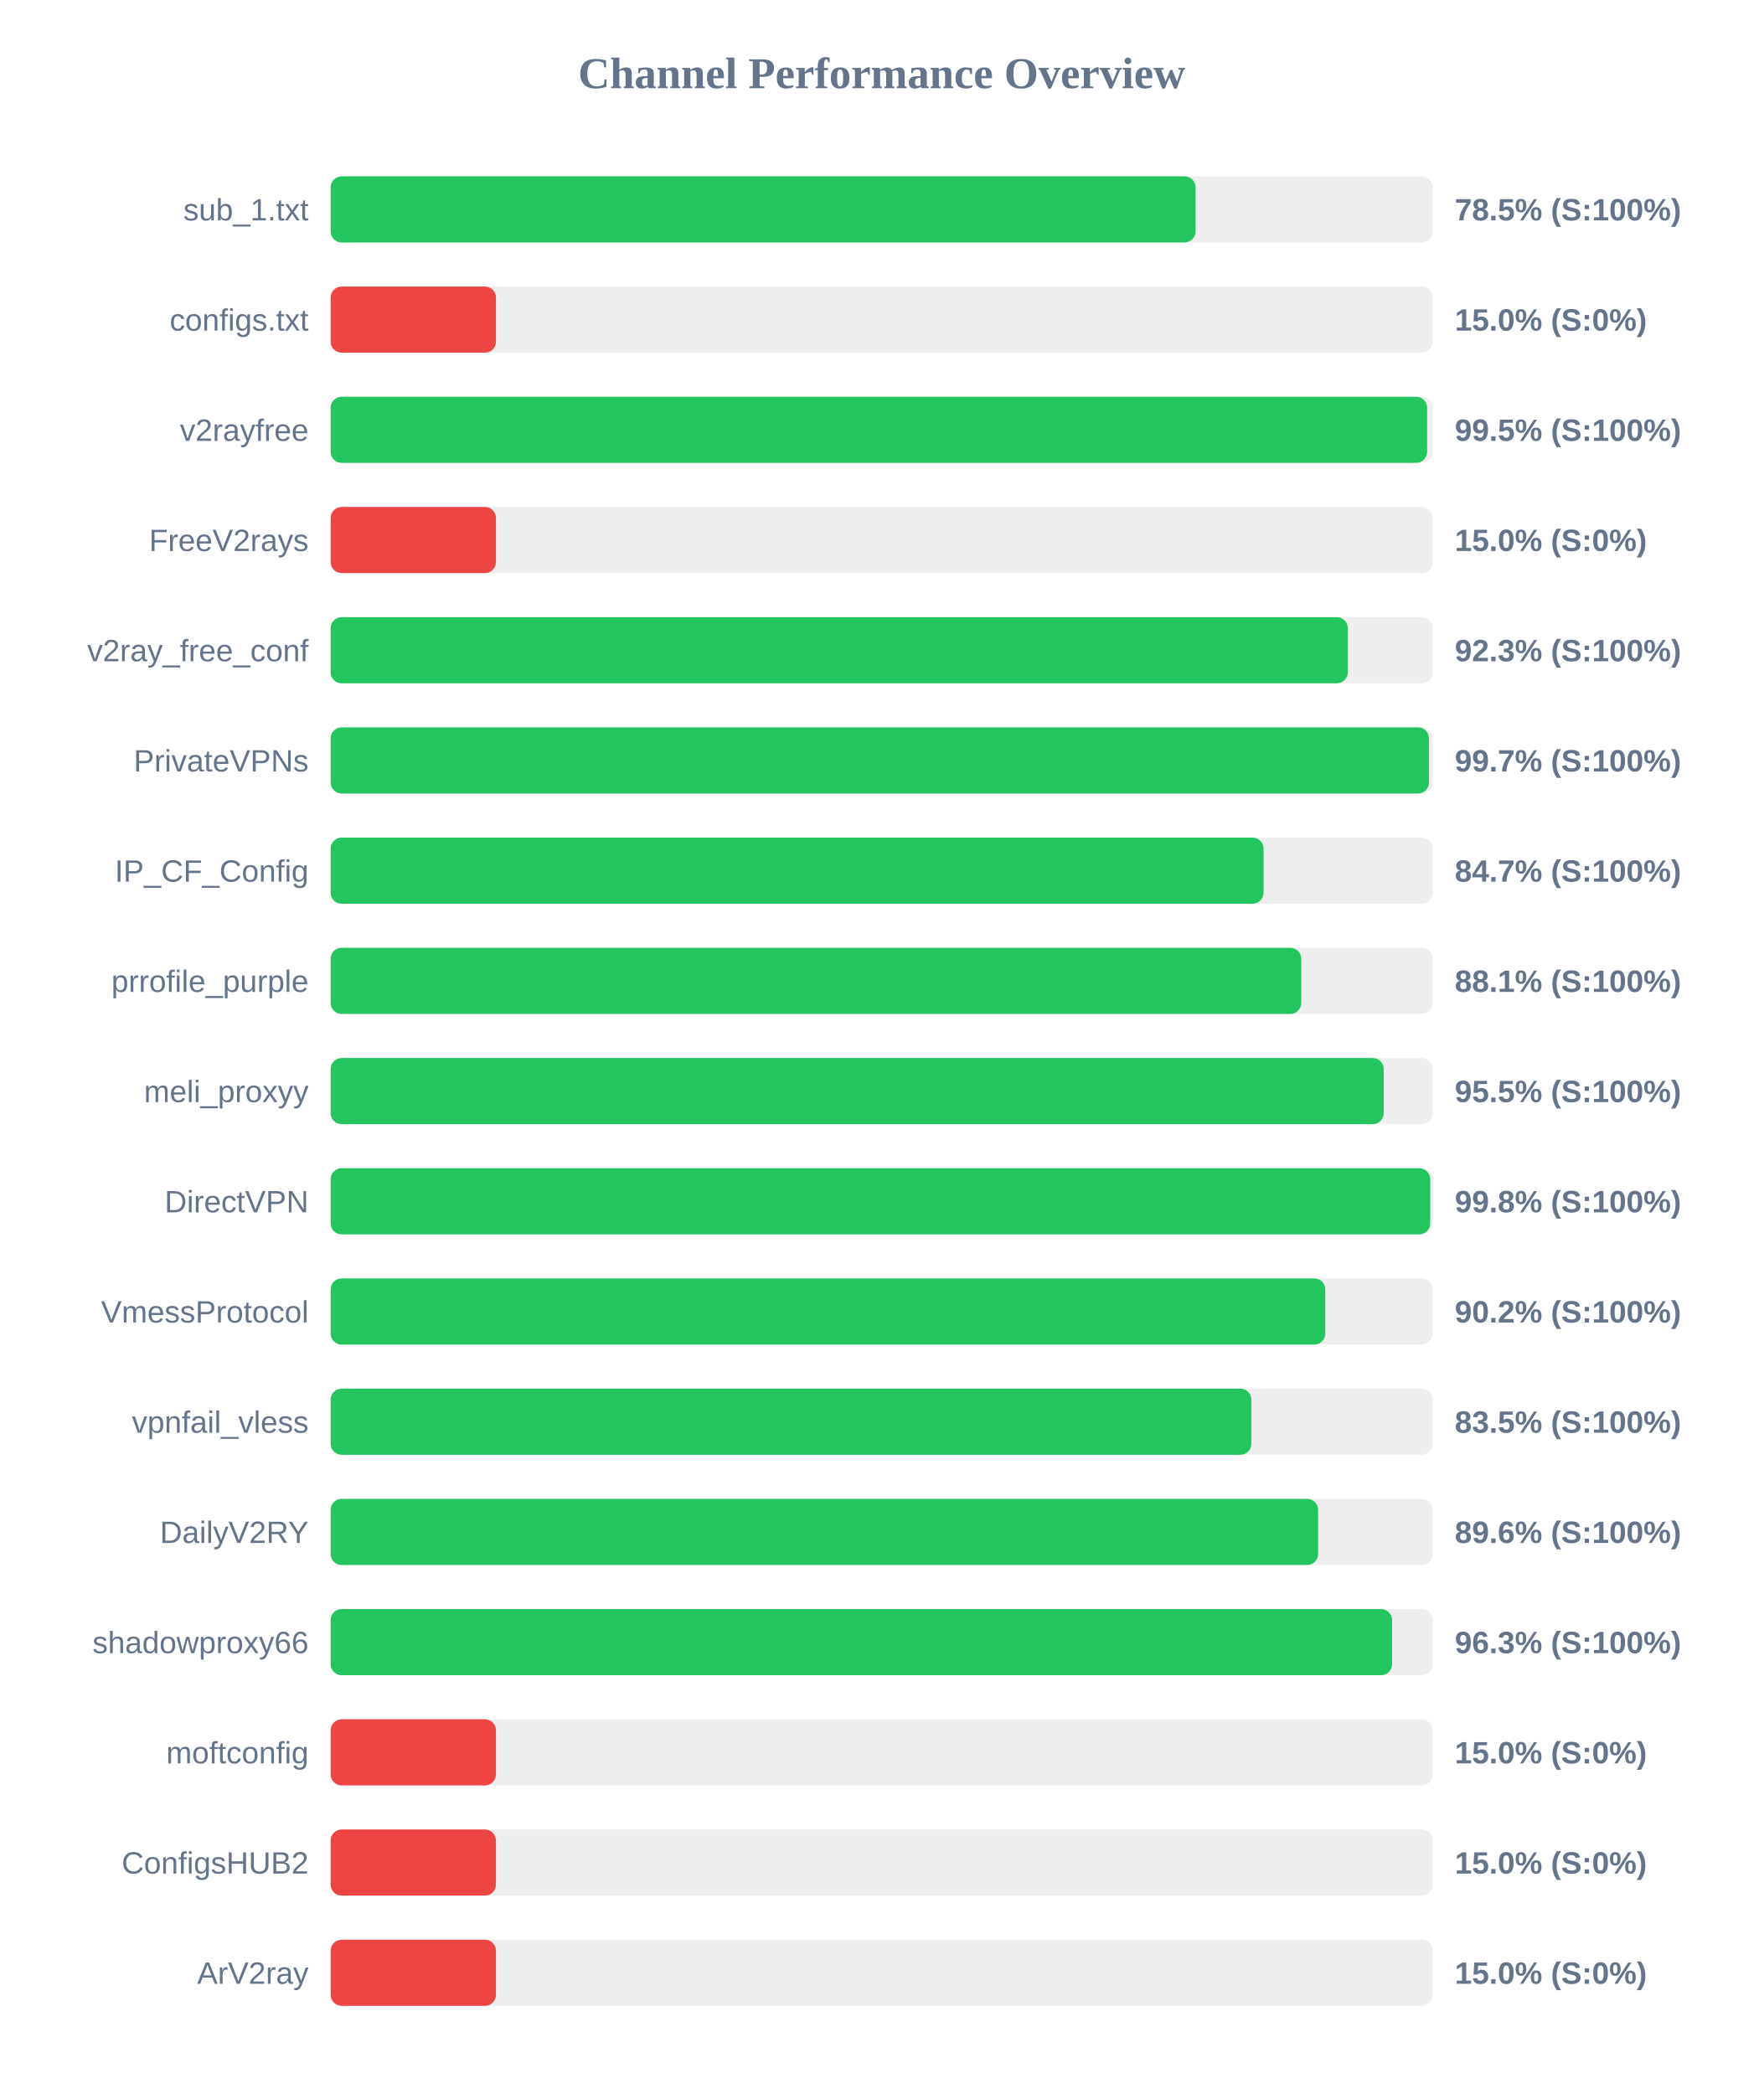
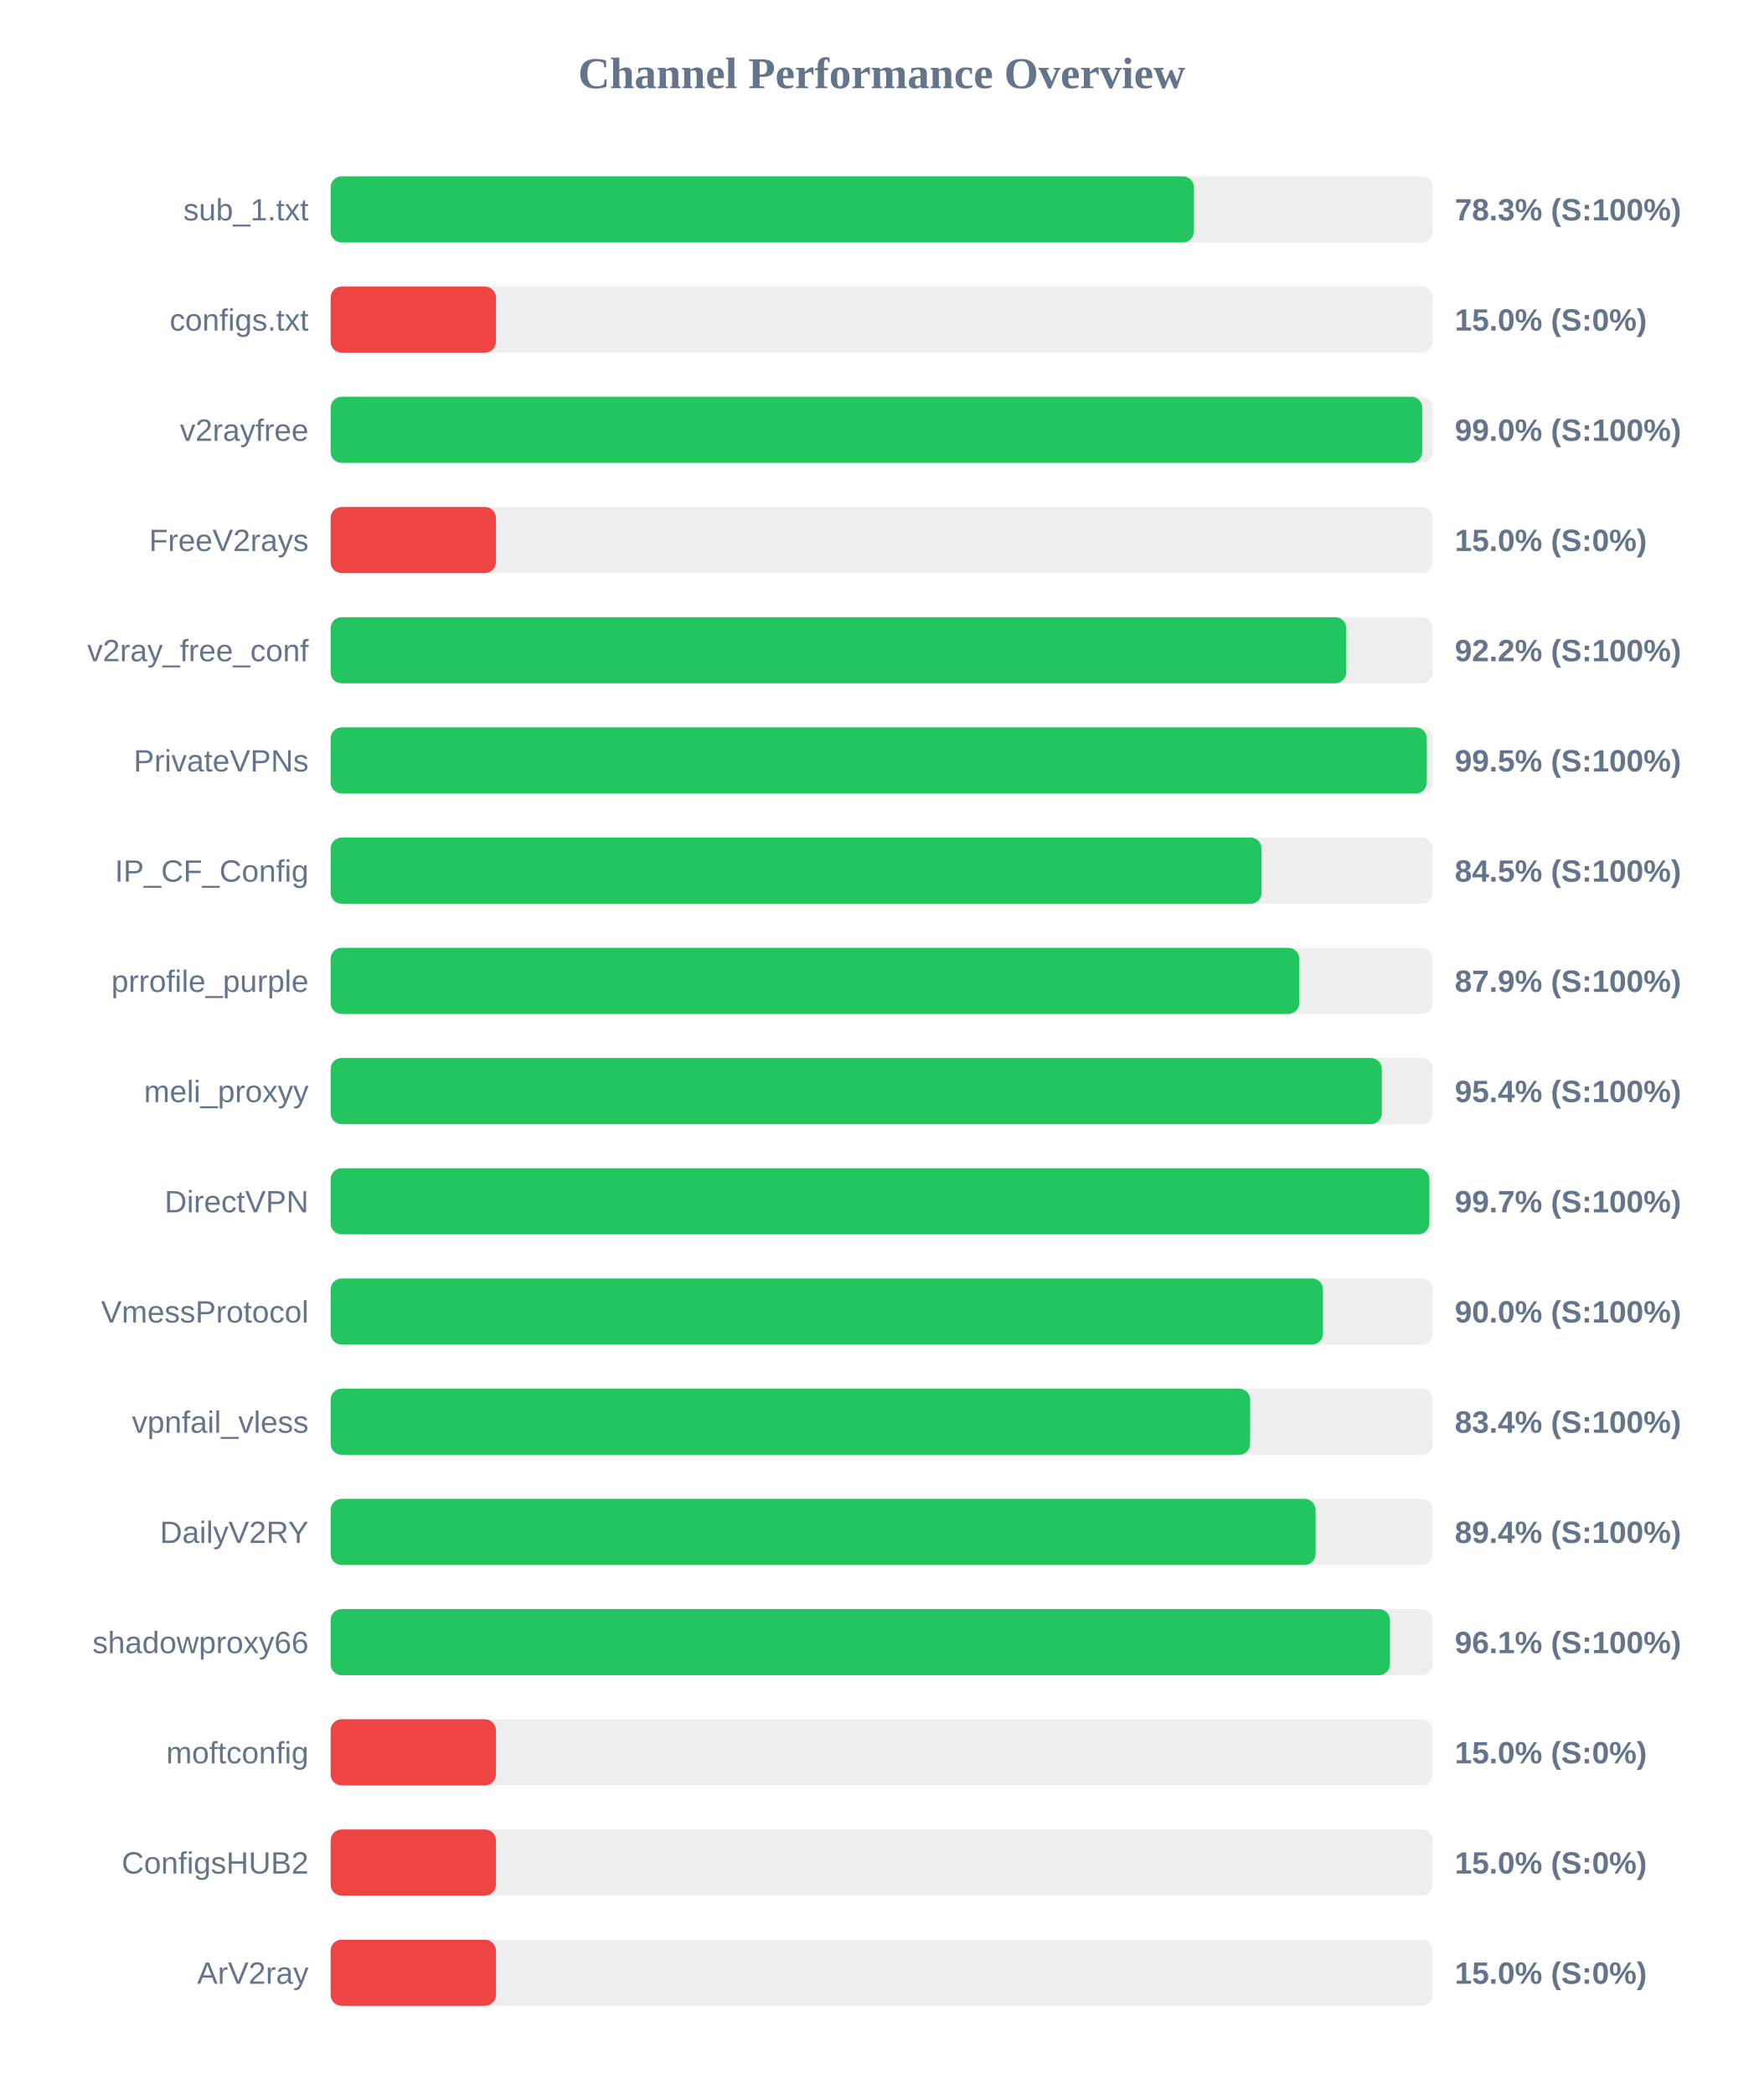
<svg xmlns="http://www.w3.org/2000/svg" width="800" height="950" version="1.1">
  <style>
        .row { font: 14px Arial; fill: #64748b; }
        .score { font: bold 14px Arial; fill: #64748b; }
    </style>
  <text x="400" y="40" text-anchor="middle" font-size="20px" font-weight="bold" fill="#64748b">Channel Performance Overview</text>
  <rect x="150" y="80" width="500" height="30" fill="#eee" rx="5" />
-   <rect x="150" y="80" width="392.4" height="30" fill="#22c55e" rx="5" />
+   <rect x="150" y="80" width="391.65" height="30" fill="#22c55e" rx="5" />
  <text x="140" y="100" text-anchor="end" class="row">sub_1.txt</text>
-   <text x="660" y="100" text-anchor="start" class="score">78.5% (S:100%)</text>
+   <text x="660" y="100" text-anchor="start" class="score">78.3% (S:100%)</text>
  <rect x="150" y="130" width="500" height="30" fill="#eee" rx="5" />
  <rect x="150" y="130" width="75.0" height="30" fill="#ef4444" rx="5" />
  <text x="140" y="150" text-anchor="end" class="row">configs.txt</text>
  <text x="660" y="150" text-anchor="start" class="score">15.0% (S:0%)</text>
  <rect x="150" y="180" width="500" height="30" fill="#eee" rx="5" />
-   <rect x="150" y="180" width="497.45" height="30" fill="#22c55e" rx="5" />
+   <rect x="150" y="180" width="495.25" height="30" fill="#22c55e" rx="5" />
  <text x="140" y="200" text-anchor="end" class="row">v2rayfree</text>
-   <text x="660" y="200" text-anchor="start" class="score">99.5% (S:100%)</text>
+   <text x="660" y="200" text-anchor="start" class="score">99.0% (S:100%)</text>
  <rect x="150" y="230" width="500" height="30" fill="#eee" rx="5" />
  <rect x="150" y="230" width="75.0" height="30" fill="#ef4444" rx="5" />
  <text x="140" y="250" text-anchor="end" class="row">FreeV2rays</text>
  <text x="660" y="250" text-anchor="start" class="score">15.0% (S:0%)</text>
  <rect x="150" y="280" width="500" height="30" fill="#eee" rx="5" />
-   <rect x="150" y="280" width="461.45" height="30" fill="#22c55e" rx="5" />
+   <rect x="150" y="280" width="460.75" height="30" fill="#22c55e" rx="5" />
  <text x="140" y="300" text-anchor="end" class="row">v2ray_free_conf</text>
-   <text x="660" y="300" text-anchor="start" class="score">92.3% (S:100%)</text>
+   <text x="660" y="300" text-anchor="start" class="score">92.2% (S:100%)</text>
  <rect x="150" y="330" width="500" height="30" fill="#eee" rx="5" />
-   <rect x="150" y="330" width="498.3" height="30" fill="#22c55e" rx="5" />
+   <rect x="150" y="330" width="497.3" height="30" fill="#22c55e" rx="5" />
  <text x="140" y="350" text-anchor="end" class="row">PrivateVPNs</text>
-   <text x="660" y="350" text-anchor="start" class="score">99.7% (S:100%)</text>
+   <text x="660" y="350" text-anchor="start" class="score">99.5% (S:100%)</text>
  <rect x="150" y="380" width="500" height="30" fill="#eee" rx="5" />
-   <rect x="150" y="380" width="423.25" height="30" fill="#22c55e" rx="5" />
+   <rect x="150" y="380" width="422.35" height="30" fill="#22c55e" rx="5" />
  <text x="140" y="400" text-anchor="end" class="row">IP_CF_Config</text>
-   <text x="660" y="400" text-anchor="start" class="score">84.7% (S:100%)</text>
+   <text x="660" y="400" text-anchor="start" class="score">84.5% (S:100%)</text>
  <rect x="150" y="430" width="500" height="30" fill="#eee" rx="5" />
-   <rect x="150" y="430" width="440.35" height="30" fill="#22c55e" rx="5" />
+   <rect x="150" y="430" width="439.45" height="30" fill="#22c55e" rx="5" />
  <text x="140" y="450" text-anchor="end" class="row">prrofile_purple</text>
-   <text x="660" y="450" text-anchor="start" class="score">88.1% (S:100%)</text>
+   <text x="660" y="450" text-anchor="start" class="score">87.9% (S:100%)</text>
  <rect x="150" y="480" width="500" height="30" fill="#eee" rx="5" />
-   <rect x="150" y="480" width="477.75" height="30" fill="#22c55e" rx="5" />
+   <rect x="150" y="480" width="476.9" height="30" fill="#22c55e" rx="5" />
  <text x="140" y="500" text-anchor="end" class="row">meli_proxyy</text>
-   <text x="660" y="500" text-anchor="start" class="score">95.5% (S:100%)</text>
+   <text x="660" y="500" text-anchor="start" class="score">95.4% (S:100%)</text>
  <rect x="150" y="530" width="500" height="30" fill="#eee" rx="5" />
-   <rect x="150" y="530" width="498.85" height="30" fill="#22c55e" rx="5" />
+   <rect x="150" y="530" width="498.45" height="30" fill="#22c55e" rx="5" />
  <text x="140" y="550" text-anchor="end" class="row">DirectVPN</text>
-   <text x="660" y="550" text-anchor="start" class="score">99.8% (S:100%)</text>
+   <text x="660" y="550" text-anchor="start" class="score">99.7% (S:100%)</text>
  <rect x="150" y="580" width="500" height="30" fill="#eee" rx="5" />
-   <rect x="150" y="580" width="451.25" height="30" fill="#22c55e" rx="5" />
+   <rect x="150" y="580" width="450.2" height="30" fill="#22c55e" rx="5" />
  <text x="140" y="600" text-anchor="end" class="row">VmessProtocol</text>
-   <text x="660" y="600" text-anchor="start" class="score">90.2% (S:100%)</text>
+   <text x="660" y="600" text-anchor="start" class="score">90.0% (S:100%)</text>
  <rect x="150" y="630" width="500" height="30" fill="#eee" rx="5" />
-   <rect x="150" y="630" width="417.7" height="30" fill="#22c55e" rx="5" />
+   <rect x="150" y="630" width="417.15" height="30" fill="#22c55e" rx="5" />
  <text x="140" y="650" text-anchor="end" class="row">vpnfail_vless</text>
-   <text x="660" y="650" text-anchor="start" class="score">83.5% (S:100%)</text>
+   <text x="660" y="650" text-anchor="start" class="score">83.4% (S:100%)</text>
  <rect x="150" y="680" width="500" height="30" fill="#eee" rx="5" />
-   <rect x="150" y="680" width="448.0" height="30" fill="#22c55e" rx="5" />
+   <rect x="150" y="680" width="446.85" height="30" fill="#22c55e" rx="5" />
  <text x="140" y="700" text-anchor="end" class="row">DailyV2RY</text>
-   <text x="660" y="700" text-anchor="start" class="score">89.6% (S:100%)</text>
+   <text x="660" y="700" text-anchor="start" class="score">89.4% (S:100%)</text>
  <rect x="150" y="730" width="500" height="30" fill="#eee" rx="5" />
-   <rect x="150" y="730" width="481.55" height="30" fill="#22c55e" rx="5" />
+   <rect x="150" y="730" width="480.6" height="30" fill="#22c55e" rx="5" />
  <text x="140" y="750" text-anchor="end" class="row">shadowproxy66</text>
-   <text x="660" y="750" text-anchor="start" class="score">96.3% (S:100%)</text>
+   <text x="660" y="750" text-anchor="start" class="score">96.1% (S:100%)</text>
  <rect x="150" y="780" width="500" height="30" fill="#eee" rx="5" />
  <rect x="150" y="780" width="75.0" height="30" fill="#ef4444" rx="5" />
  <text x="140" y="800" text-anchor="end" class="row">moftconfig</text>
  <text x="660" y="800" text-anchor="start" class="score">15.0% (S:0%)</text>
  <rect x="150" y="830" width="500" height="30" fill="#eee" rx="5" />
  <rect x="150" y="830" width="75.0" height="30" fill="#ef4444" rx="5" />
  <text x="140" y="850" text-anchor="end" class="row">ConfigsHUB2</text>
  <text x="660" y="850" text-anchor="start" class="score">15.0% (S:0%)</text>
  <rect x="150" y="880" width="500" height="30" fill="#eee" rx="5" />
  <rect x="150" y="880" width="75.0" height="30" fill="#ef4444" rx="5" />
  <text x="140" y="900" text-anchor="end" class="row">ArV2ray</text>
  <text x="660" y="900" text-anchor="start" class="score">15.0% (S:0%)</text>
</svg>
